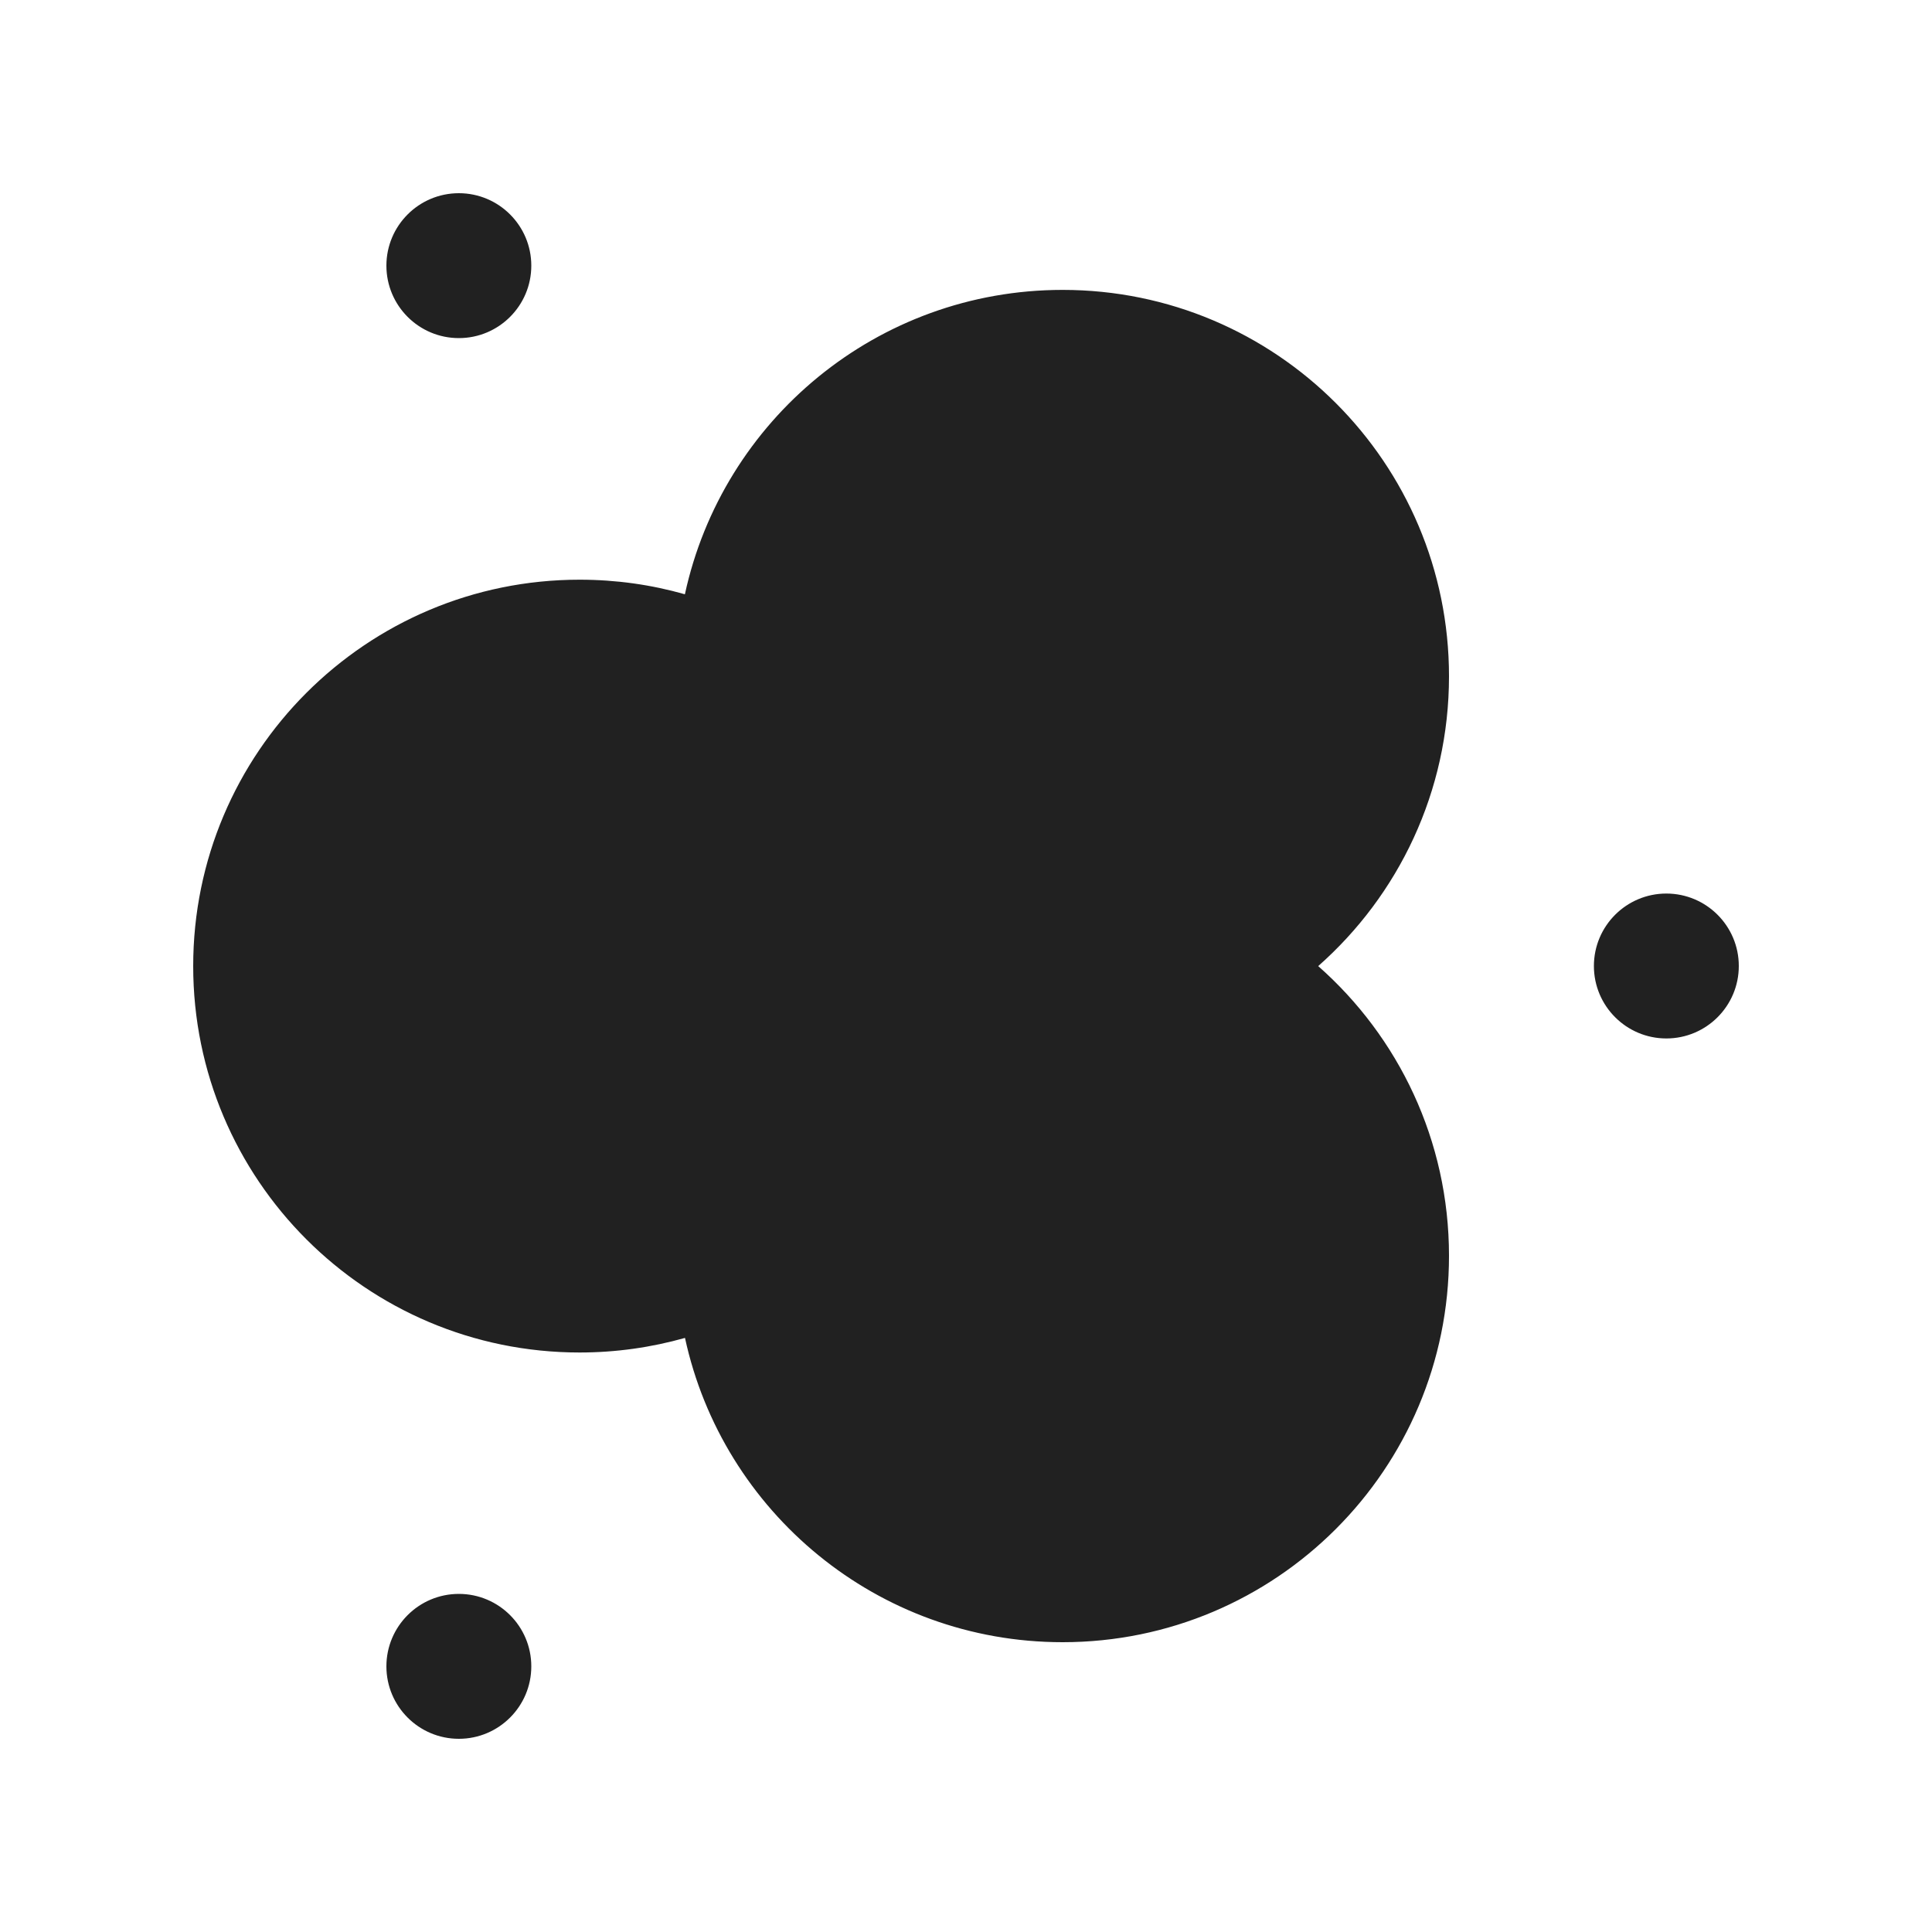
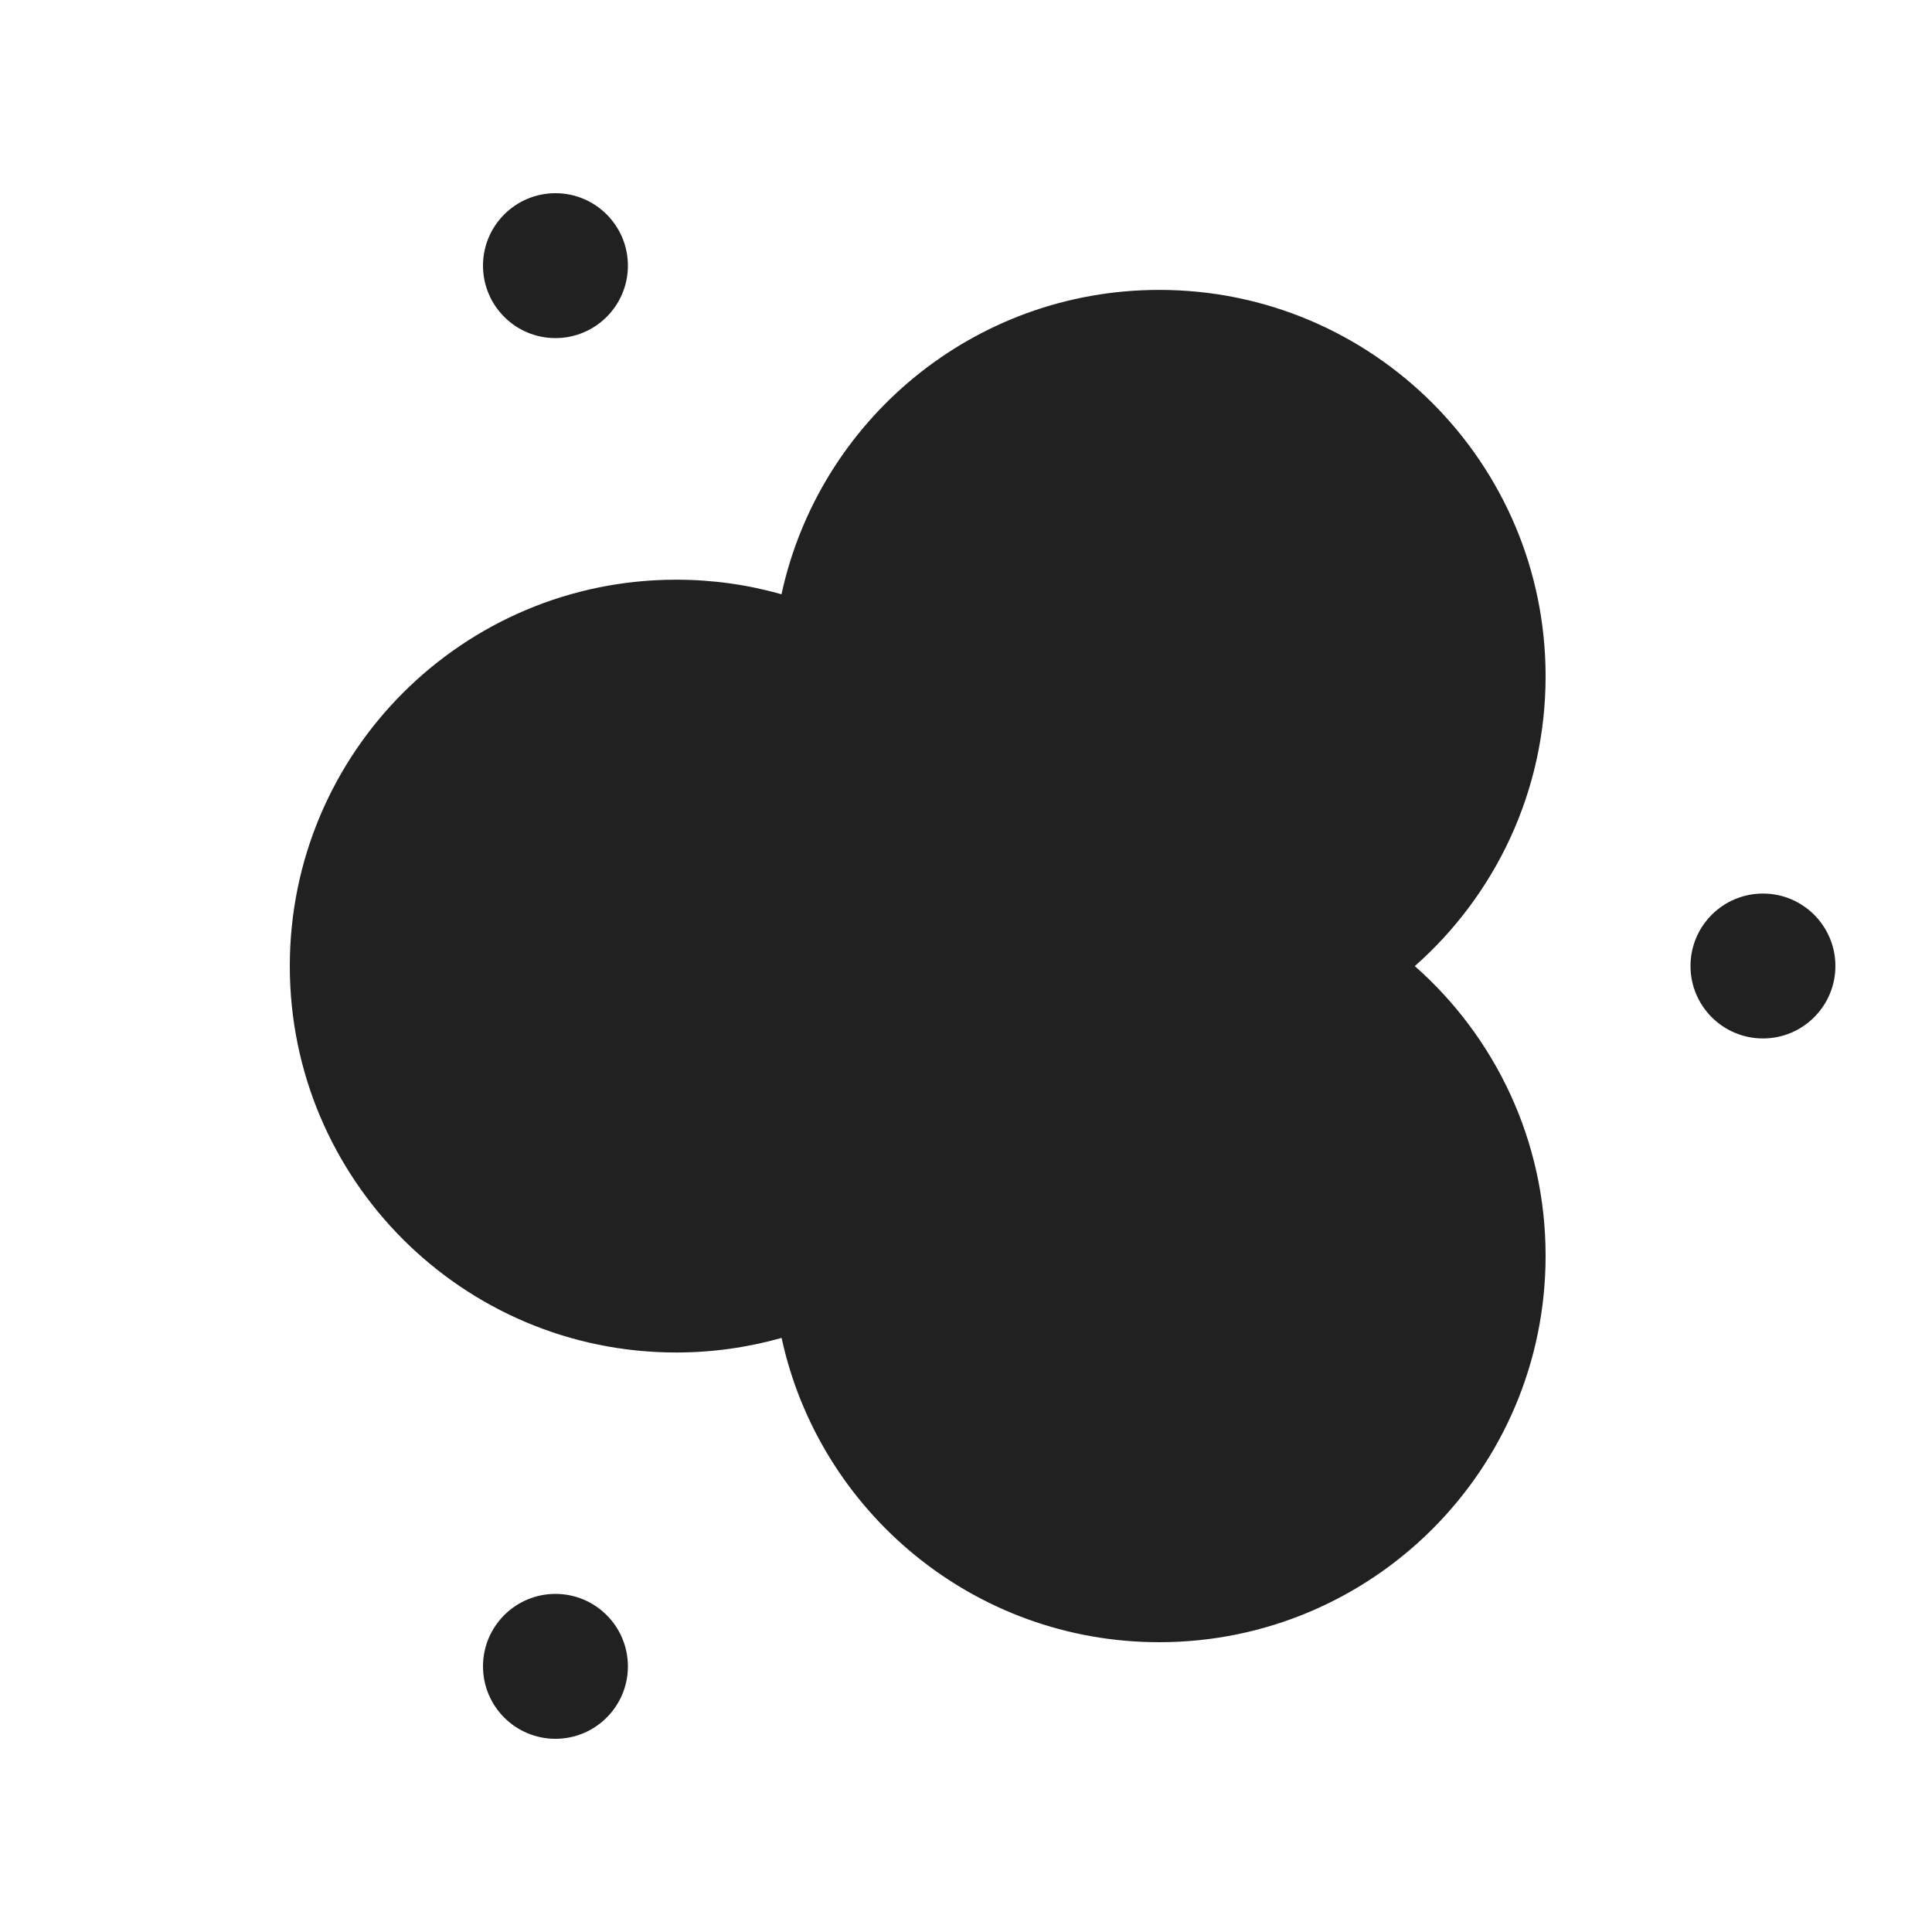
<svg xmlns="http://www.w3.org/2000/svg" width="20" height="20" viewBox="0 0 20 20" fill="none">
-   <path d="M4.75 3.5C5.164 3.5 5.5 3.164 5.5 2.75C5.5 2.336 5.164 2 4.75 2C4.336 2 4 2.336 4 2.75C4 3.164 4.336 3.5 4.75 3.5ZM7.09 6.152C7.48 4.35 9.082 3.001 11 3.001C13.209 3.001 15 4.792 15 7.001C15 8.196 14.476 9.268 13.646 10.001C14.476 10.733 15 11.805 15 13C15 15.209 13.209 17 11 17C9.083 17 7.481 15.651 7.091 13.85C6.744 13.948 6.378 14.001 6 14.001C3.791 14.001 2 12.21 2 10.001C2 7.792 3.791 6.001 6 6.001C6.378 6.001 6.743 6.053 7.09 6.152ZM4.75 18C5.164 18 5.5 17.664 5.5 17.25C5.5 16.836 5.164 16.5 4.75 16.5C4.336 16.5 4 16.836 4 17.25C4 17.664 4.336 18 4.75 18ZM18 10C18 10.414 17.664 10.75 17.25 10.75C16.836 10.75 16.5 10.414 16.5 10C16.5 9.586 16.836 9.25 17.25 9.25C17.664 9.25 18 9.586 18 10Z" fill="#212121" />
+   <path d="M5.75 3.5C6.164 3.5 6.5 3.164 6.5 2.75C6.5 2.336 6.164 2 5.75 2C5.336 2 5 2.336 5 2.75C5 3.164 5.336 3.5 5.75 3.5ZM8.09 6.152C8.48 4.35 10.082 3.001 12 3.001C14.209 3.001 16 4.792 16 7.001C16 8.196 15.476 9.268 14.646 10.001C15.476 10.733 16 11.805 16 13C16 15.209 14.209 17 12 17C10.083 17 8.481 15.651 8.091 13.85C7.744 13.948 7.378 14.001 7 14.001C4.791 14.001 3 12.21 3 10.001C3 7.792 4.791 6.001 7 6.001C7.378 6.001 7.743 6.053 8.09 6.152ZM5.75 18C6.164 18 6.5 17.664 6.5 17.25C6.5 16.836 6.164 16.5 5.75 16.5C5.336 16.5 5 16.836 5 17.25C5 17.664 5.336 18 5.75 18ZM19 10C19 10.414 18.664 10.75 18.25 10.75C17.836 10.75 17.5 10.414 17.5 10C17.5 9.586 17.836 9.25 18.25 9.25C18.664 9.25 19 9.586 19 10Z" fill="#212121" />
</svg>
